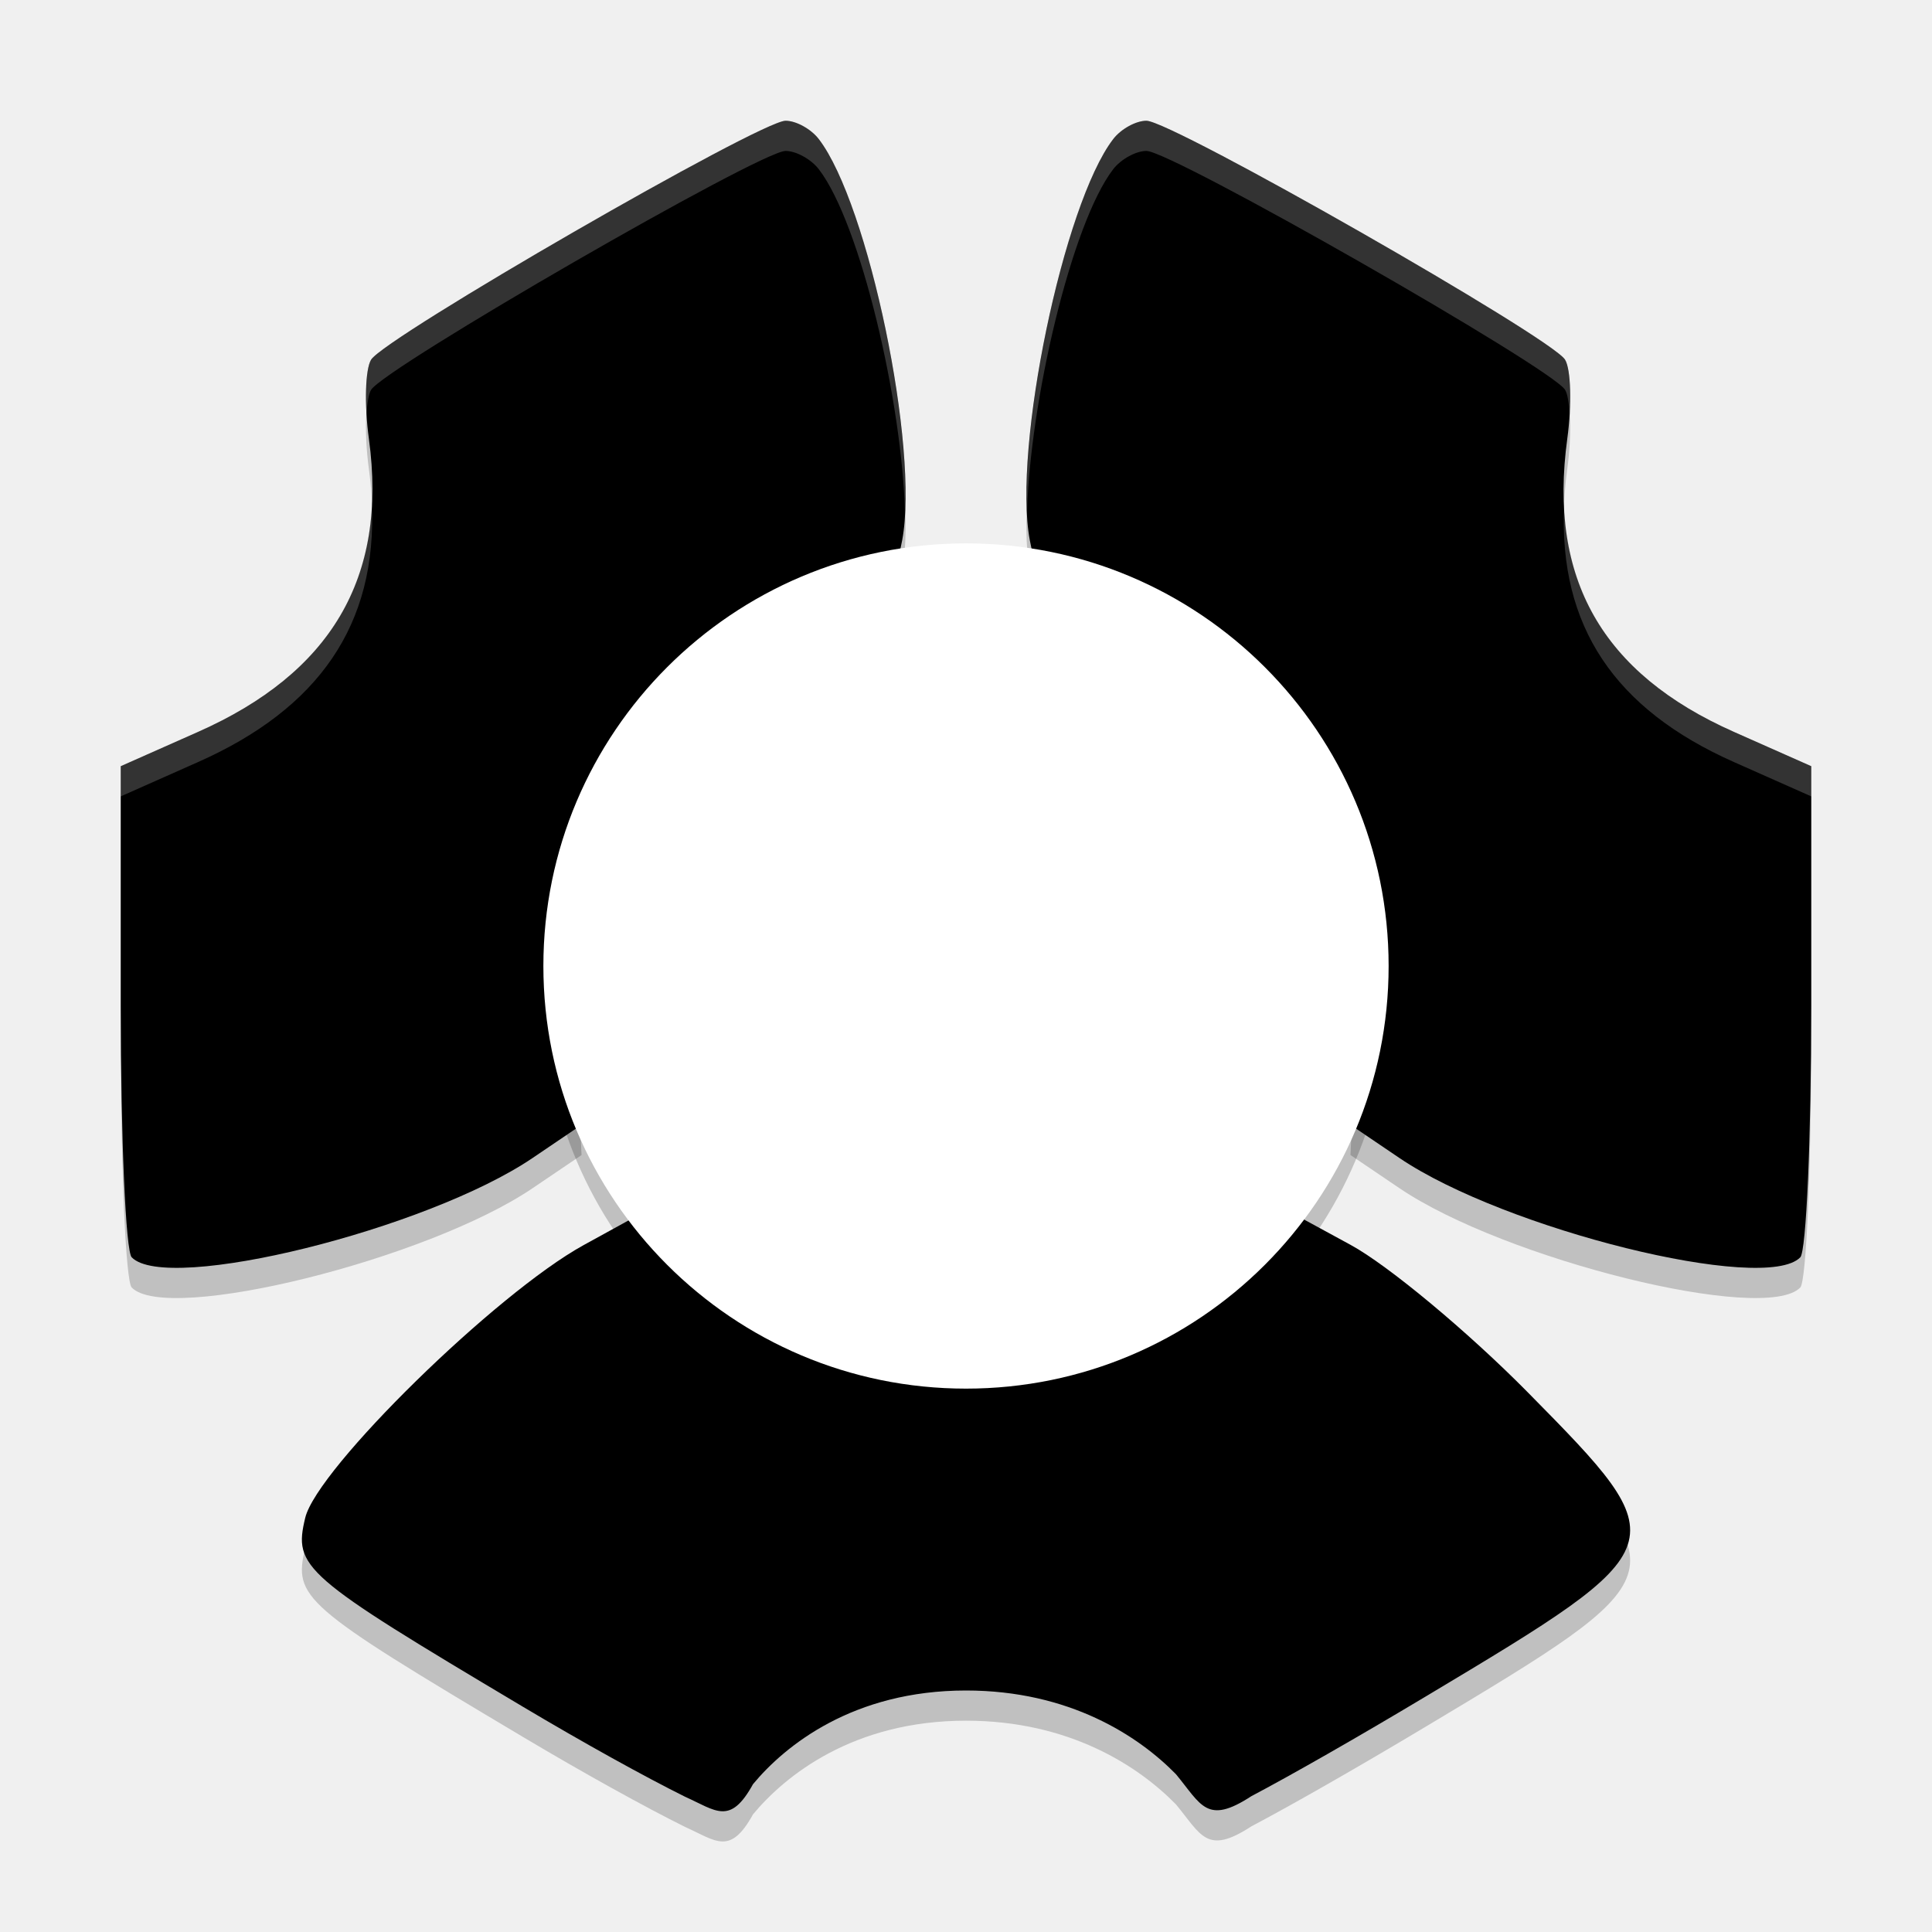
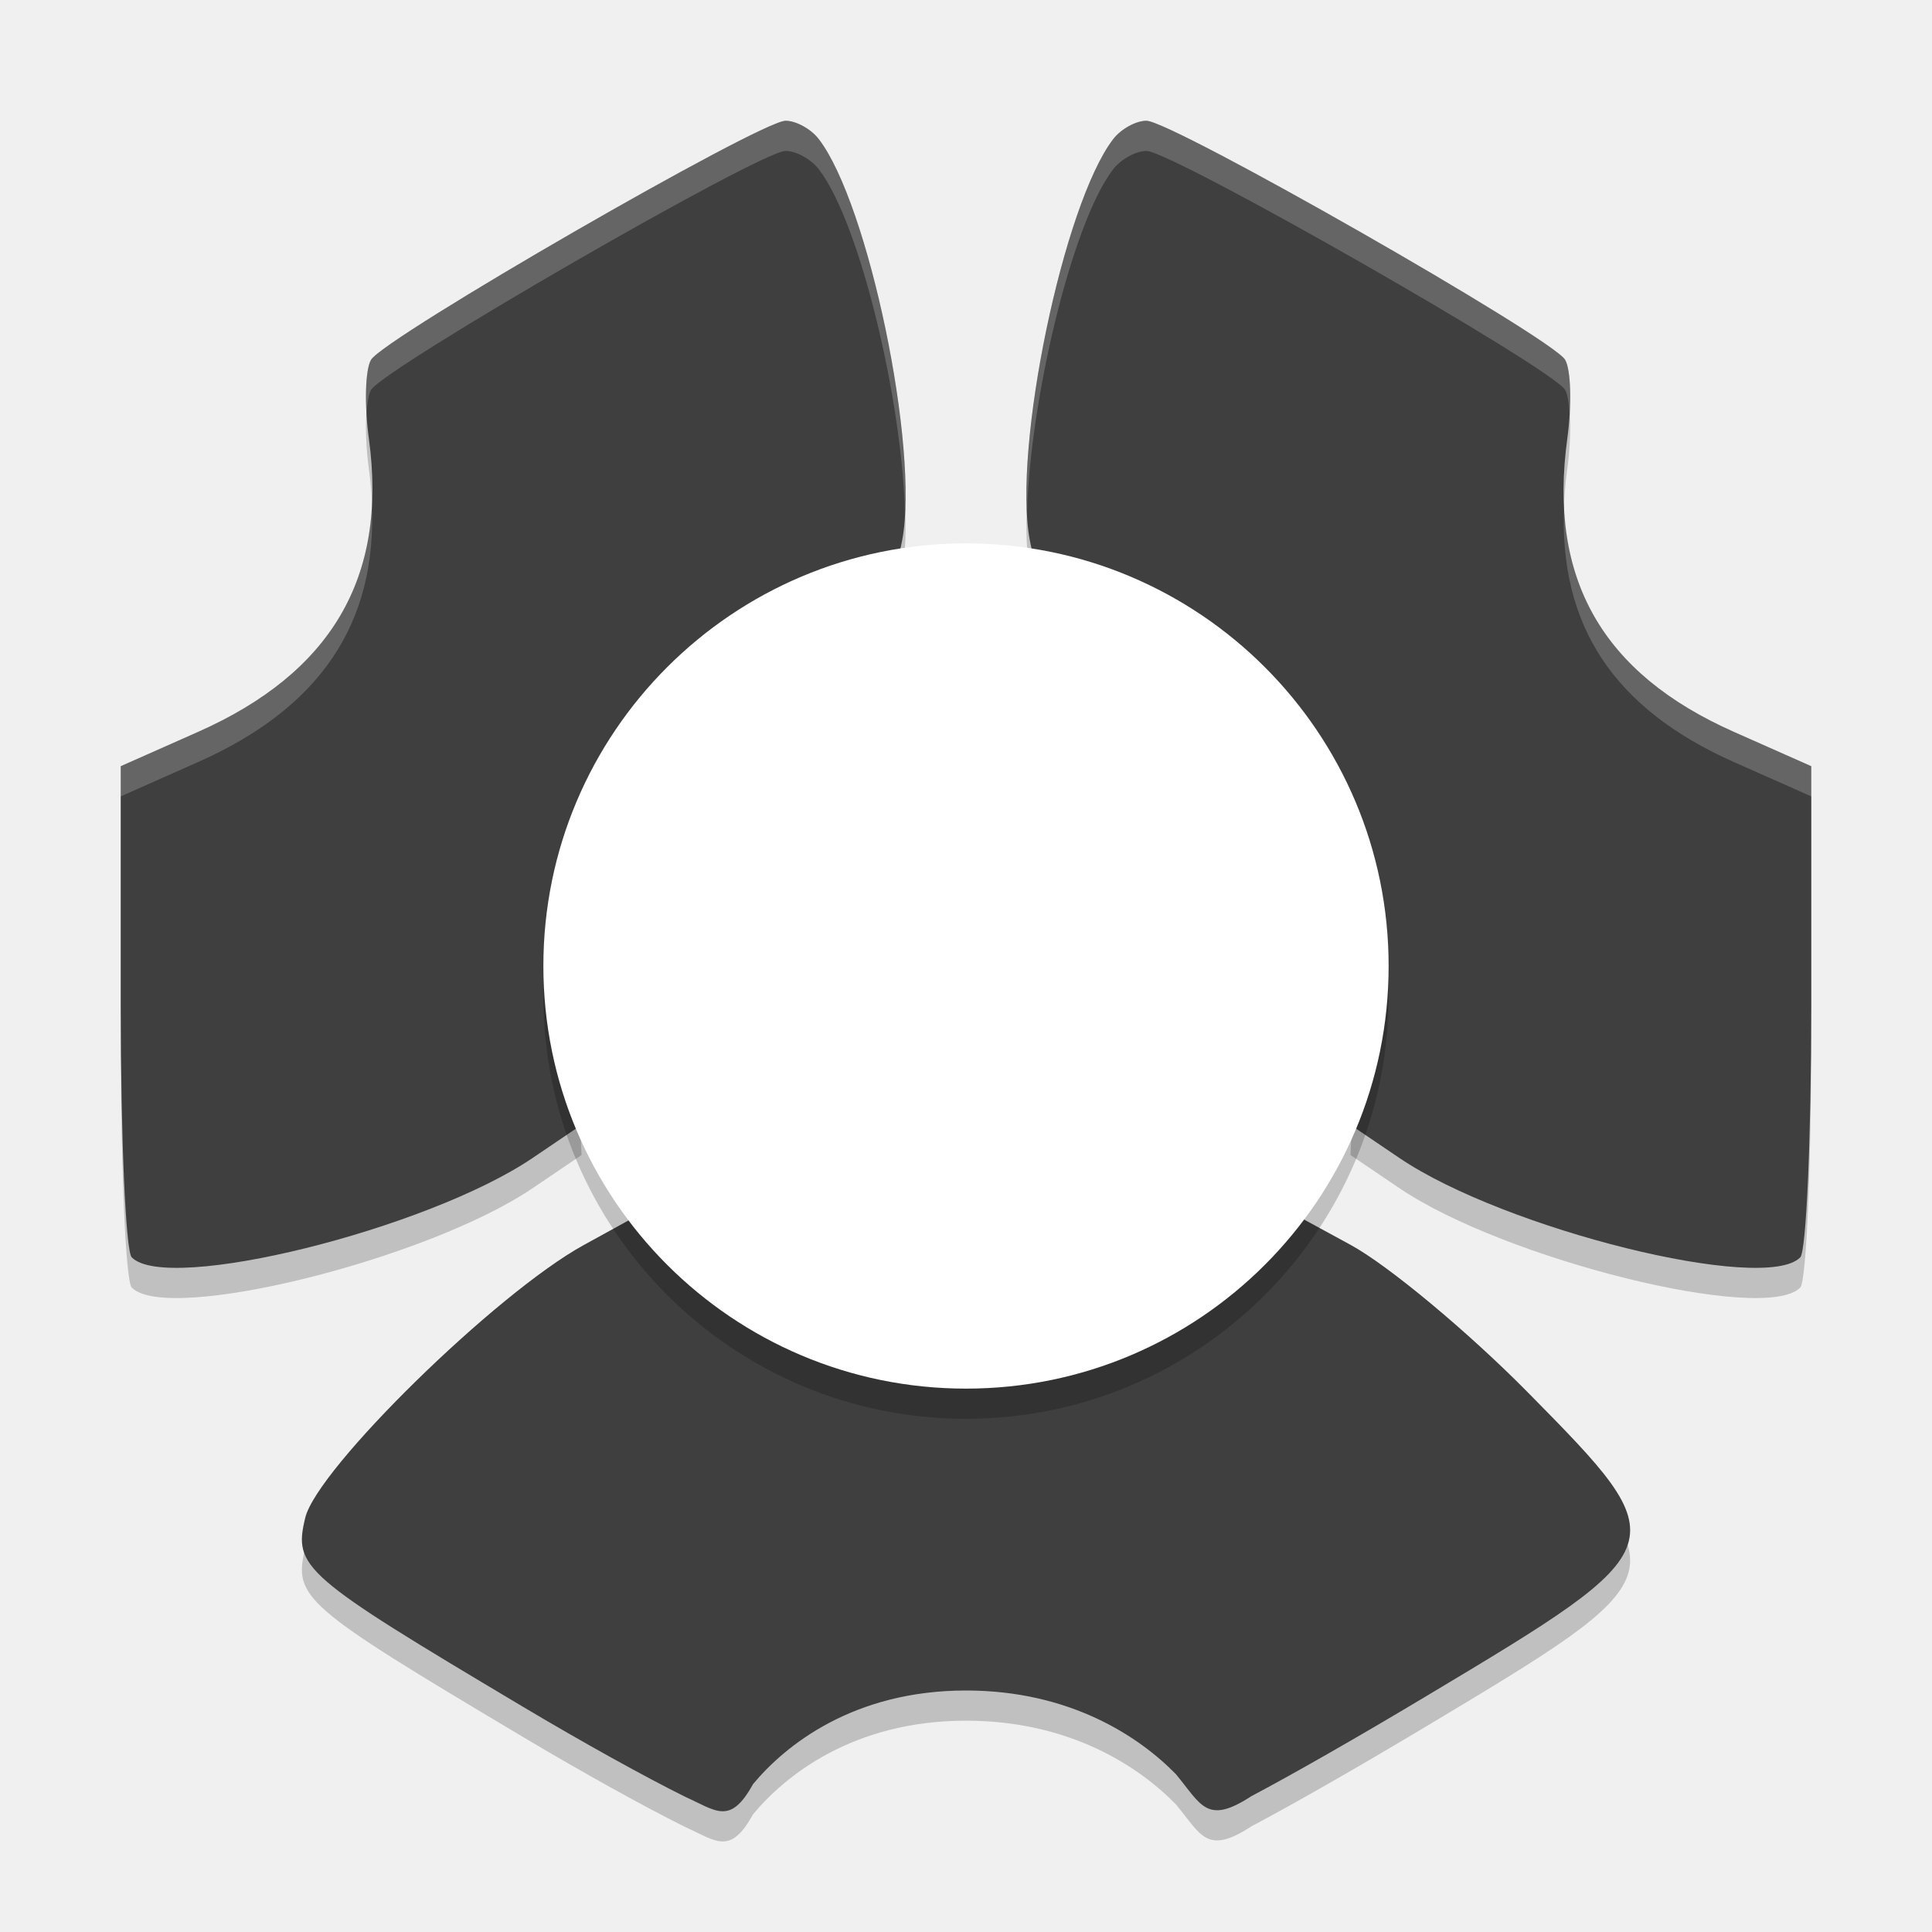
<svg xmlns="http://www.w3.org/2000/svg" width="64" height="64" version="1.1">
  <path style="opacity:0.2" d="M 4.363,42.651 C 4.164,42.444 4,38.699 4,34.328 l 0,-7.947 2.561,-1.136 c 4.373,-1.94 6.292,-5.076 5.658,-9.717 -0.153,-1.122 -0.12,-2.298 0.074,-2.613 0.454,-0.737 12.892,-7.914 13.73,-7.914 0.349,0 0.844,0.273 1.101,0.608 1.648,2.144 3.332,10.239 2.763,13.284 -0.256,1.37 -0.653,1.737 -2.844,2.629 -3.087,1.257 -5.678,3.818 -7.075,6.994 -0.837,1.904 -1.007,3.085 -0.872,6.056 l 0.168,3.691 -1.62,1.097 C 14.152,41.725 5.534,43.86 4.364,42.651 Z" />
  <path style="opacity:0.2" d="M 59.637,42.651 C 59.836,42.444 60,38.699 60,34.328 l 0,-7.947 -2.561,-1.136 c -4.373,-1.94 -6.154,-5.076 -5.52,-9.717 0.153,-1.122 0.12,-2.298 -0.074,-2.613 C 51.391,12.176 38.815,5 37.977,5 c -0.349,0 -0.844,0.273 -1.101,0.608 -1.648,2.144 -3.332,10.239 -2.763,13.284 0.256,1.37 0.653,1.737 2.844,2.629 3.087,1.257 5.678,3.818 7.075,6.994 0.837,1.904 1.007,3.085 0.872,6.056 l -0.168,3.691 1.62,1.097 c 3.493,2.366 12.11,4.501 13.281,3.291 z" />
  <path style="opacity:0.2" d="m 17.274,57.509 c -7.253,-4.318 -7.559,-4.584 -7.163,-6.23 0.393,-1.632 6.321,-7.438 9.224,-9.034 L 21.599,41 l 2.062,1.702 c 2.597,2.144 4.984,3.039 8.175,3.068 3.204,0.029 5.252,-0.707 8.239,-2.96 l 2.396,-1.807 2.269,1.235 c 1.248,0.679 3.89,2.878 5.872,4.887 4.975,5.044 4.964,5.076 -3.354,10.056 -2.315,1.386 -4.466,2.612 -5.807,3.321 -1.479,0.964 -1.656,0.285 -2.497,-0.73 C 37.717,58.508 35.429,57 32,57 c -3.739,0 -5.994,1.824 -7.055,3.102 -0.759,1.374 -1.218,0.882 -2.256,0.415 -1.321,-0.656 -3.322,-1.761 -5.416,-3.008 z" />
-   <path style="fill:#000000" d="m 17.274,56.509 c -7.253,-4.318 -7.559,-4.584 -7.163,-6.23 0.393,-1.632 6.321,-7.438 9.224,-9.034 l 2.264,-1.245 2.062,1.702 c 2.597,2.144 4.984,3.039 8.175,3.068 3.204,0.029 5.252,-0.707 8.239,-2.96 l 2.396,-1.807 2.269,1.235 c 1.248,0.679 3.89,2.878 5.872,4.887 4.975,5.044 4.964,5.076 -3.354,10.056 -2.315,1.386 -4.466,2.612 -5.807,3.321 -1.479,0.964 -1.656,0.285 -2.497,-0.73 C 37.717,57.508 35.429,56 32,56 c -3.739,0 -5.994,1.824 -7.055,3.102 -0.759,1.374 -1.218,0.882 -2.256,0.415 -1.321,-0.656 -3.322,-1.761 -5.416,-3.008 z" />
-   <path style="fill:#000000" d="M 4.363,41.651 C 4.164,41.444 4,37.699 4,33.328 l 0,-7.947 2.561,-1.136 c 4.373,-1.94 6.292,-5.076 5.658,-9.717 -0.153,-1.122 -0.12,-2.298 0.074,-2.613 C 12.747,11.176 25.185,4 26.023,4 c 0.349,0 0.844,0.273 1.101,0.608 1.648,2.144 3.332,10.239 2.763,13.284 -0.256,1.37 -0.653,1.737 -2.844,2.629 -3.087,1.257 -5.678,3.818 -7.075,6.994 -0.837,1.904 -1.007,3.085 -0.872,6.056 l 0.168,3.691 -1.62,1.097 c -3.493,2.366 -12.11,4.501 -13.281,3.291 z" />
-   <path style="fill:#000000" d="M 59.637,41.651 C 59.836,41.444 60,37.699 60,33.328 l 0,-7.947 -2.561,-1.136 c -4.373,-1.94 -6.154,-5.076 -5.52,-9.717 0.153,-1.122 0.12,-2.298 -0.074,-2.613 C 51.391,11.176 38.815,4 37.977,4 c -0.349,0 -0.844,0.273 -1.101,0.608 -1.648,2.144 -3.332,10.239 -2.763,13.284 0.256,1.37 0.653,1.737 2.844,2.629 3.087,1.257 5.678,3.818 7.075,6.994 0.837,1.904 1.007,3.085 0.872,6.056 l -0.168,3.691 1.62,1.097 c 3.493,2.366 12.11,4.501 13.281,3.291 z" />
+   <path style="fill:#3f3f3f" d="m 17.274,56.509 c -7.253,-4.318 -7.559,-4.584 -7.163,-6.23 0.393,-1.632 6.321,-7.438 9.224,-9.034 l 2.264,-1.245 2.062,1.702 c 2.597,2.144 4.984,3.039 8.175,3.068 3.204,0.029 5.252,-0.707 8.239,-2.96 l 2.396,-1.807 2.269,1.235 c 1.248,0.679 3.89,2.878 5.872,4.887 4.975,5.044 4.964,5.076 -3.354,10.056 -2.315,1.386 -4.466,2.612 -5.807,3.321 -1.479,0.964 -1.656,0.285 -2.497,-0.73 C 37.717,57.508 35.429,56 32,56 c -3.739,0 -5.994,1.824 -7.055,3.102 -0.759,1.374 -1.218,0.882 -2.256,0.415 -1.321,-0.656 -3.322,-1.761 -5.416,-3.008 z" />
+   <path style="fill:#3f3f3f" d="M 4.363,41.651 C 4.164,41.444 4,37.699 4,33.328 l 0,-7.947 2.561,-1.136 c 4.373,-1.94 6.292,-5.076 5.658,-9.717 -0.153,-1.122 -0.12,-2.298 0.074,-2.613 C 12.747,11.176 25.185,4 26.023,4 c 0.349,0 0.844,0.273 1.101,0.608 1.648,2.144 3.332,10.239 2.763,13.284 -0.256,1.37 -0.653,1.737 -2.844,2.629 -3.087,1.257 -5.678,3.818 -7.075,6.994 -0.837,1.904 -1.007,3.085 -0.872,6.056 l 0.168,3.691 -1.62,1.097 c -3.493,2.366 -12.11,4.501 -13.281,3.291 z" />
+   <path style="fill:#3f3f3f" d="M 59.637,41.651 C 59.836,41.444 60,37.699 60,33.328 l 0,-7.947 -2.561,-1.136 c -4.373,-1.94 -6.154,-5.076 -5.52,-9.717 0.153,-1.122 0.12,-2.298 -0.074,-2.613 C 51.391,11.176 38.815,4 37.977,4 c -0.349,0 -0.844,0.273 -1.101,0.608 -1.648,2.144 -3.332,10.239 -2.763,13.284 0.256,1.37 0.653,1.737 2.844,2.629 3.087,1.257 5.678,3.818 7.075,6.994 0.837,1.904 1.007,3.085 0.872,6.056 l -0.168,3.691 1.62,1.097 c 3.493,2.366 12.11,4.501 13.281,3.291 z" />
  <circle style="opacity:0.2" cx="32" cy="33" r="14" />
  <circle style="fill:#ffffff" cx="32" cy="32" r="14" />
  <path style="fill:#ffffff;opacity:0.2" d="M 26.023 4 C 25.185 4 12.747 11.177 12.293 11.914 C 12.145 12.153 12.093 12.889 12.143 13.721 C 12.165 13.352 12.211 13.047 12.293 12.914 C 12.747 12.177 25.185 5 26.023 5 C 26.372 5 26.868 5.273 27.125 5.607 C 28.507 7.405 29.895 13.353 29.979 17.033 C 30.175 13.545 28.638 6.575 27.125 4.607 C 26.868 4.273 26.372 4 26.023 4 z M 12.318 16.686 C 12.151 20.16 10.217 22.622 6.561 24.244 L 4 25.381 L 4 26.381 L 6.561 25.244 C 10.558 23.47 12.498 20.694 12.318 16.686 z M 19.074 32.43 C 19.055 33.044 19.057 33.724 19.096 34.57 L 19.219 37.291 L 19.264 37.262 L 19.096 33.57 C 19.076 33.132 19.08 32.798 19.074 32.43 z" />
  <path style="fill:#ffffff;opacity:0.2" d="M 37.977 4 C 37.628 4 37.132 4.273 36.875 4.607 C 35.362 6.575 33.825 13.545 34.021 17.033 C 34.105 13.353 35.493 7.405 36.875 5.607 C 37.132 5.273 37.628 5 37.977 5 C 38.815 5 51.391 12.177 51.846 12.914 C 51.928 13.048 51.974 13.355 51.996 13.729 C 52.046 12.894 51.994 12.154 51.846 11.914 C 51.391 11.177 38.815 4 37.977 4 z M 51.812 16.773 C 51.644 20.734 53.471 23.483 57.439 25.244 L 60 26.381 L 60 25.381 L 57.439 24.244 C 53.814 22.636 51.976 20.202 51.812 16.773 z M 44.926 32.43 C 44.92 32.798 44.924 33.132 44.904 33.57 L 44.736 37.262 L 44.781 37.291 L 44.904 34.57 C 44.943 33.724 44.945 33.044 44.926 32.43 z" />
</svg>
